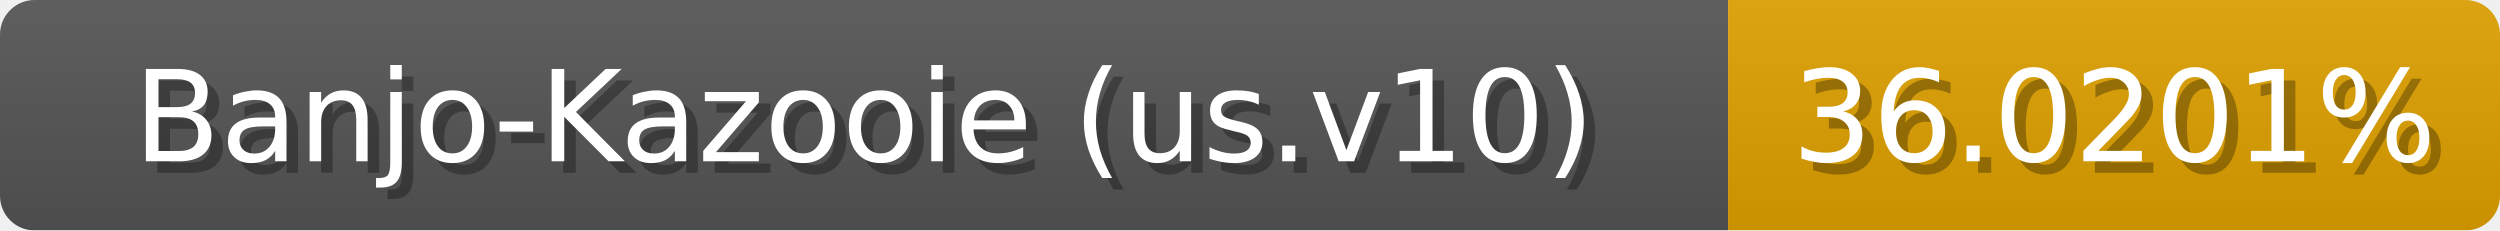
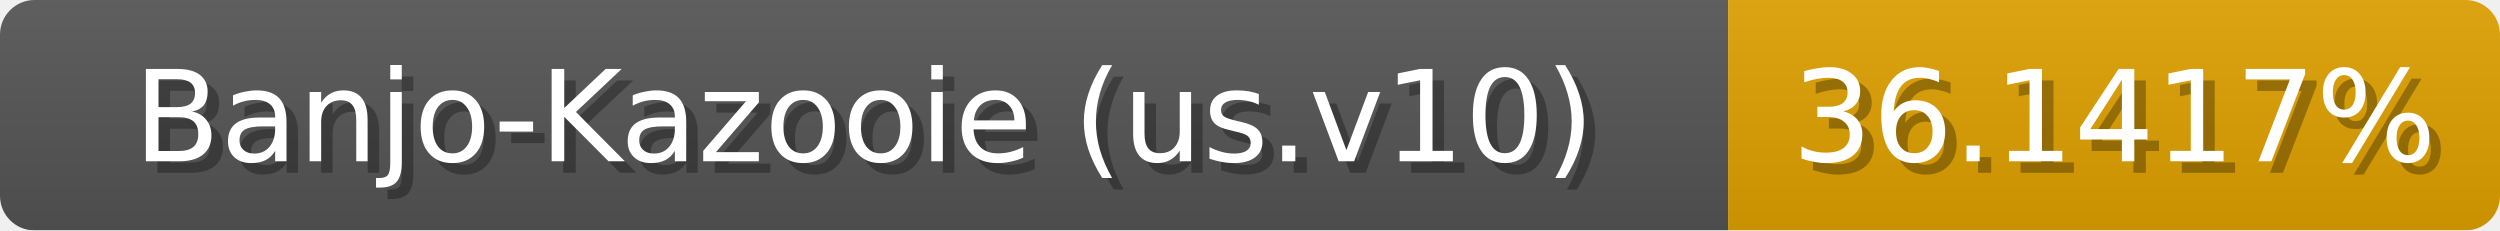
<svg xmlns="http://www.w3.org/2000/svg" width="217" height="20">
  <linearGradient id="b" x2="0" y2="100%">
    <stop offset="0" stop-color="#bbb" stop-opacity=".1" />
    <stop offset="1" stop-opacity=".1" />
  </linearGradient>
  <mask id="anybadge_1">
    <rect width="217" height="20" rx="3" fill="#fff" />
  </mask>
  <g mask="url(#anybadge_1)">
    <path fill="#555" d="M0 0h150v20H0z" />
-     <path fill="#e0a100" d="M150 0h67v20H150z" />
+     <path fill="#e0a200" d="M150 0h67v20H150z" />
    <path fill="url(#b)" d="M0 0h217v20H0z" />
  </g>
  <g fill="#fff" text-anchor="middle" font-family="DejaVu Sans,Verdana,Geneva,sans-serif" font-size="11">
    <text x="76.0" y="15" fill="#010101" fill-opacity=".3">Banjo-Kazooie (us.v10)</text>
    <text x="75.0" y="14">Banjo-Kazooie (us.v10)</text>
  </g>
  <g fill="#fff" text-anchor="middle" font-family="DejaVu Sans,Verdana,Geneva,sans-serif" font-size="11">
-     <text x="184.5" y="15" fill="#010101" fill-opacity=".3">36.0201%</text>
-     <text x="183.5" y="14">36.0201%</text>
+     <text x="184.5" y="15" fill="#010101" fill-opacity=".3">36.1417%</text>
+     <text x="183.5" y="14">36.1417%</text>
  </g>
</svg>
